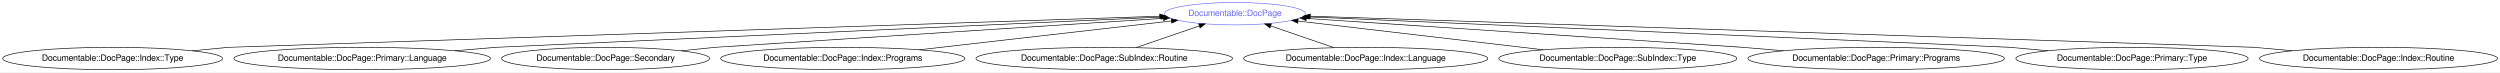
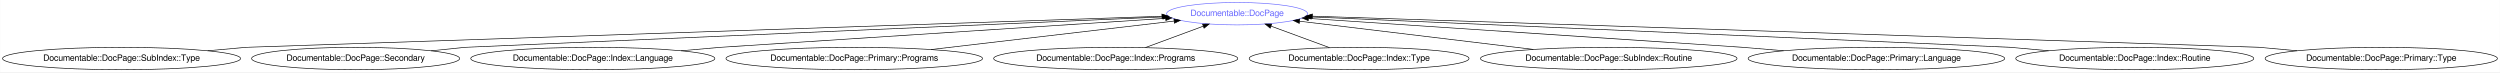
- <svg xmlns="http://www.w3.org/2000/svg" xmlns:xlink="http://www.w3.org/1999/xlink" width="4016pt" height="116pt" viewBox="0.00 0.00 4015.87 116.00">
+ <svg xmlns="http://www.w3.org/2000/svg" xmlns:xlink="http://www.w3.org/1999/xlink" width="4016pt" height="116pt" viewBox="0.00 0.00 4015.62 116.00">
  <g id="graph0" class="graph" transform="scale(1 1) rotate(0) translate(4 112)">
-     <polygon fill="#ffffff" stroke="transparent" points="-4,4 -4,-112 4011.867,-112 4011.867,4 -4,4" />
+     <polygon fill="#ffffff" stroke="transparent" points="-4,4 -4,-112 4011.617,-112 4011.617,4 -4,4" />
    <g id="node1" class="node">
      <g id="a_node1">
        <a xlink:href="/type/Documentable::DocPage" xlink:title="Documentable::DocPage">
-           <ellipse fill="none" stroke="#6666ff" cx="1979.784" cy="-90" rx="113.18" ry="18" />
-           <text text-anchor="middle" x="1979.784" y="-86.3" font-family="FreeSans" font-size="14.00" fill="#6666ff">Documentable::DocPage</text>
+           <ellipse fill="none" stroke="#6666ff" cx="1983.083" cy="-90" rx="113.18" ry="18" />
+           <text text-anchor="middle" x="1983.083" y="-86.3" font-family="FreeSans" font-size="14.00" fill="#6666ff">Documentable::DocPage</text>
        </a>
      </g>
    </g>
    <g id="node2" class="node">
      <g id="a_node2">
-         <a xlink:href="/type/Documentable::DocPage::Index::Type" xlink:title="Documentable::DocPage::Index::Type">
-           <ellipse fill="none" stroke="#000000" cx="176.784" cy="-18" rx="176.569" ry="18" />
-           <text text-anchor="middle" x="176.784" y="-14.3" font-family="FreeSans" font-size="14.00" fill="#000000">Documentable::DocPage::Index::Type</text>
+         <a xlink:href="/type/Documentable::DocPage::SubIndex::Type" xlink:title="Documentable::DocPage::SubIndex::Type">
+           <ellipse fill="none" stroke="#000000" cx="191.083" cy="-18" rx="191.166" ry="18" />
+           <text text-anchor="middle" x="191.083" y="-14.3" font-family="FreeSans" font-size="14.00" fill="#000000">Documentable::DocPage::SubIndex::Type</text>
        </a>
      </g>
    </g>
    <g id="edge1" class="edge">
-       <path fill="none" stroke="#000000" d="M304.952,-30.403C337.17,-33.521 362.784,-36 362.784,-36 362.784,-36 1483.454,-73.425 1858.88,-85.962" />
-       <polygon fill="#000000" stroke="#000000" points="1858.849,-89.463 1868.96,-86.299 1859.082,-82.467 1858.849,-89.463" />
+       <path fill="none" stroke="#000000" d="M329.445,-30.453C363.83,-33.547 391.083,-36 391.083,-36 391.083,-36 1490.68,-73.298 1862.158,-85.898" />
+       <polygon fill="#000000" stroke="#000000" points="1862.288,-89.405 1872.401,-86.246 1862.525,-82.409 1862.288,-89.405" />
    </g>
    <g id="node3" class="node">
      <g id="a_node3">
-         <a xlink:href="/type/Documentable::DocPage::Primary::Language" xlink:title="Documentable::DocPage::Primary::Language">
-           <ellipse fill="none" stroke="#000000" cx="577.784" cy="-18" rx="206.063" ry="18" />
-           <text text-anchor="middle" x="577.784" y="-14.3" font-family="FreeSans" font-size="14.00" fill="#000000">Documentable::DocPage::Primary::Language</text>
+         <a xlink:href="/type/Documentable::DocPage::Secondary" xlink:title="Documentable::DocPage::Secondary">
+           <ellipse fill="none" stroke="#000000" cx="567.083" cy="-18" rx="167.07" ry="18" />
+           <text text-anchor="middle" x="567.083" y="-14.3" font-family="FreeSans" font-size="14.00" fill="#000000">Documentable::DocPage::Secondary</text>
        </a>
      </g>
    </g>
    <g id="edge2" class="edge">
-       <path fill="none" stroke="#000000" d="M726.816,-30.477C763.642,-33.56 792.784,-36 792.784,-36 792.784,-36 1560.27,-70.915 1860.972,-84.595" />
-       <polygon fill="#000000" stroke="#000000" points="1860.887,-88.094 1871.035,-85.053 1861.205,-81.102 1860.887,-88.094" />
+       <path fill="none" stroke="#000000" d="M688.36,-30.403C718.846,-33.521 743.083,-36 743.083,-36 743.083,-36 1552.558,-71.251 1863.458,-84.79" />
+       <polygon fill="#000000" stroke="#000000" points="1863.714,-88.305 1873.857,-85.243 1864.019,-81.311 1863.714,-88.305" />
    </g>
    <g id="node4" class="node">
      <g id="a_node4">
-         <a xlink:href="/type/Documentable::DocPage::Secondary" xlink:title="Documentable::DocPage::Secondary">
-           <ellipse fill="none" stroke="#000000" cx="968.784" cy="-18" rx="167.07" ry="18" />
-           <text text-anchor="middle" x="968.784" y="-14.3" font-family="FreeSans" font-size="14.00" fill="#000000">Documentable::DocPage::Secondary</text>
+         <a xlink:href="/type/Documentable::DocPage::Index::Language" xlink:title="Documentable::DocPage::Index::Language">
+           <ellipse fill="none" stroke="#000000" cx="948.083" cy="-18" rx="196.065" ry="18" />
+           <text text-anchor="middle" x="948.083" y="-14.3" font-family="FreeSans" font-size="14.00" fill="#000000">Documentable::DocPage::Index::Language</text>
        </a>
      </g>
    </g>
    <g id="edge3" class="edge">
-       <path fill="none" stroke="#000000" d="M1090.062,-30.403C1120.547,-33.521 1144.784,-36 1144.784,-36 1144.784,-36 1635.902,-67.761 1864.842,-82.567" />
-       <polygon fill="#000000" stroke="#000000" points="1864.671,-86.063 1874.877,-83.216 1865.123,-79.077 1864.671,-86.063" />
+       <path fill="none" stroke="#000000" d="M1089.904,-30.453C1125.149,-33.547 1153.083,-36 1153.083,-36 1153.083,-36 1640.648,-67.721 1868.401,-82.539" />
+       <polygon fill="#000000" stroke="#000000" points="1868.177,-86.031 1878.383,-83.188 1868.632,-79.046 1868.177,-86.031" />
    </g>
    <g id="node5" class="node">
      <g id="a_node5">
-         <a xlink:href="/type/Documentable::DocPage::Index::Programs" xlink:title="Documentable::DocPage::Index::Programs">
-           <ellipse fill="none" stroke="#000000" cx="1349.784" cy="-18" rx="196.065" ry="18" />
-           <text text-anchor="middle" x="1349.784" y="-14.3" font-family="FreeSans" font-size="14.00" fill="#000000">Documentable::DocPage::Index::Programs</text>
+         <a xlink:href="/type/Documentable::DocPage::Primary::Programs" xlink:title="Documentable::DocPage::Primary::Programs">
+           <ellipse fill="none" stroke="#000000" cx="1368.083" cy="-18" rx="206.063" ry="18" />
+           <text text-anchor="middle" x="1368.083" y="-14.3" font-family="FreeSans" font-size="14.00" fill="#000000">Documentable::DocPage::Primary::Programs</text>
        </a>
      </g>
    </g>
    <g id="edge4" class="edge">
-       <path fill="none" stroke="#000000" d="M1472.75,-32.053C1590.815,-45.546 1767.08,-65.691 1877.629,-78.325" />
-       <polygon fill="#000000" stroke="#000000" points="1877.454,-81.828 1887.787,-79.486 1878.249,-74.873 1877.454,-81.828" />
+       <path fill="none" stroke="#000000" d="M1491.428,-32.44C1606.074,-45.862 1774.788,-65.614 1881.766,-78.138" />
+       <polygon fill="#000000" stroke="#000000" points="1881.582,-81.641 1891.922,-79.328 1882.397,-74.688 1881.582,-81.641" />
    </g>
    <g id="node6" class="node">
      <g id="a_node6">
-         <a xlink:href="/type/Documentable::DocPage::SubIndex::Routine" xlink:title="Documentable::DocPage::SubIndex::Routine">
-           <ellipse fill="none" stroke="#000000" cx="1769.784" cy="-18" rx="206.063" ry="18" />
-           <text text-anchor="middle" x="1769.784" y="-14.3" font-family="FreeSans" font-size="14.00" fill="#000000">Documentable::DocPage::SubIndex::Routine</text>
+         <a xlink:href="/type/Documentable::DocPage::Index::Programs" xlink:title="Documentable::DocPage::Index::Programs">
+           <ellipse fill="none" stroke="#000000" cx="1788.083" cy="-18" rx="196.065" ry="18" />
+           <text text-anchor="middle" x="1788.083" y="-14.3" font-family="FreeSans" font-size="14.00" fill="#000000">Documentable::DocPage::Index::Programs</text>
        </a>
      </g>
    </g>
    <g id="edge5" class="edge">
-       <path fill="none" stroke="#000000" d="M1820.888,-35.521C1851.585,-46.046 1890.714,-59.462 1922.461,-70.346" />
-       <polygon fill="#000000" stroke="#000000" points="1921.464,-73.704 1932.059,-73.637 1923.734,-67.083 1921.464,-73.704" />
+       <path fill="none" stroke="#000000" d="M1835.785,-35.613C1863.846,-45.974 1899.429,-59.112 1928.591,-69.88" />
+       <polygon fill="#000000" stroke="#000000" points="1927.622,-73.253 1938.215,-73.433 1930.046,-66.686 1927.622,-73.253" />
    </g>
    <g id="node7" class="node">
      <g id="a_node7">
-         <a xlink:href="/type/Documentable::DocPage::Index::Language" xlink:title="Documentable::DocPage::Index::Language">
-           <ellipse fill="none" stroke="#000000" cx="2189.784" cy="-18" rx="196.065" ry="18" />
-           <text text-anchor="middle" x="2189.784" y="-14.3" font-family="FreeSans" font-size="14.00" fill="#000000">Documentable::DocPage::Index::Language</text>
+         <a xlink:href="/type/Documentable::DocPage::Index::Type" xlink:title="Documentable::DocPage::Index::Type">
+           <ellipse fill="none" stroke="#000000" cx="2179.083" cy="-18" rx="176.569" ry="18" />
+           <text text-anchor="middle" x="2179.083" y="-14.3" font-family="FreeSans" font-size="14.00" fill="#000000">Documentable::DocPage::Index::Type</text>
        </a>
      </g>
    </g>
    <g id="edge6" class="edge">
-       <path fill="none" stroke="#000000" d="M2138.949,-35.429C2108.257,-45.952 2069.063,-59.39 2037.248,-70.298" />
-       <polygon fill="#000000" stroke="#000000" points="2035.954,-67.042 2027.63,-73.596 2038.224,-73.663 2035.954,-67.042" />
+       <path fill="none" stroke="#000000" d="M2131.637,-35.429C2103.34,-45.824 2067.299,-59.063 2037.804,-69.898" />
+       <polygon fill="#000000" stroke="#000000" points="2036.252,-66.74 2028.072,-73.473 2038.666,-73.31 2036.252,-66.74" />
    </g>
    <g id="node8" class="node">
      <g id="a_node8">
-         <a xlink:href="/type/Documentable::DocPage::SubIndex::Type" xlink:title="Documentable::DocPage::SubIndex::Type">
-           <ellipse fill="none" stroke="#000000" cx="2594.784" cy="-18" rx="191.166" ry="18" />
-           <text text-anchor="middle" x="2594.784" y="-14.3" font-family="FreeSans" font-size="14.00" fill="#000000">Documentable::DocPage::SubIndex::Type</text>
+         <a xlink:href="/type/Documentable::DocPage::SubIndex::Routine" xlink:title="Documentable::DocPage::SubIndex::Routine">
+           <ellipse fill="none" stroke="#000000" cx="2580.083" cy="-18" rx="206.063" ry="18" />
+           <text text-anchor="middle" x="2580.083" y="-14.3" font-family="FreeSans" font-size="14.00" fill="#000000">Documentable::DocPage::SubIndex::Routine</text>
        </a>
      </g>
    </g>
    <g id="edge7" class="edge">
-       <path fill="none" stroke="#000000" d="M2474.746,-32.053C2360.117,-45.473 2189.286,-65.473 2081.265,-78.119" />
-       <polygon fill="#000000" stroke="#000000" points="2080.537,-74.681 2071.012,-79.32 2081.351,-81.633 2080.537,-74.681" />
+       <path fill="none" stroke="#000000" d="M2458.912,-32.614C2348.416,-45.94 2187.068,-65.399 2083.572,-77.881" />
+       <polygon fill="#000000" stroke="#000000" points="2082.939,-74.432 2073.43,-79.104 2083.777,-81.381 2082.939,-74.432" />
    </g>
    <g id="node9" class="node">
      <g id="a_node9">
-         <a xlink:href="/type/Documentable::DocPage::Primary::Programs" xlink:title="Documentable::DocPage::Primary::Programs">
-           <ellipse fill="none" stroke="#000000" cx="3009.784" cy="-18" rx="206.063" ry="18" />
-           <text text-anchor="middle" x="3009.784" y="-14.3" font-family="FreeSans" font-size="14.00" fill="#000000">Documentable::DocPage::Primary::Programs</text>
+         <a xlink:href="/type/Documentable::DocPage::Primary::Language" xlink:title="Documentable::DocPage::Primary::Language">
+           <ellipse fill="none" stroke="#000000" cx="3010.083" cy="-18" rx="206.063" ry="18" />
+           <text text-anchor="middle" x="3010.083" y="-14.3" font-family="FreeSans" font-size="14.00" fill="#000000">Documentable::DocPage::Primary::Language</text>
        </a>
      </g>
    </g>
    <g id="edge8" class="edge">
-       <path fill="none" stroke="#000000" d="M2860.753,-30.477C2823.926,-33.56 2794.784,-36 2794.784,-36 2794.784,-36 2318.904,-67.531 2094.417,-82.405" />
-       <polygon fill="#000000" stroke="#000000" points="2093.994,-78.925 2084.247,-83.079 2094.457,-85.91 2093.994,-78.925" />
+       <path fill="none" stroke="#000000" d="M2861.051,-30.477C2824.225,-33.56 2795.083,-36 2795.083,-36 2795.083,-36 2321.551,-67.491 2097.716,-82.377" />
+       <polygon fill="#000000" stroke="#000000" points="2097.321,-78.895 2087.575,-83.051 2097.786,-85.88 2097.321,-78.895" />
    </g>
    <g id="node10" class="node">
      <g id="a_node10">
-         <a xlink:href="/type/Documentable::DocPage::Primary::Type" xlink:title="Documentable::DocPage::Primary::Type">
-           <ellipse fill="none" stroke="#000000" cx="3420.784" cy="-18" rx="186.567" ry="18" />
-           <text text-anchor="middle" x="3420.784" y="-14.3" font-family="FreeSans" font-size="14.00" fill="#000000">Documentable::DocPage::Primary::Type</text>
+         <a xlink:href="/type/Documentable::DocPage::Index::Routine" xlink:title="Documentable::DocPage::Index::Routine">
+           <ellipse fill="none" stroke="#000000" cx="3425.083" cy="-18" rx="191.166" ry="18" />
+           <text text-anchor="middle" x="3425.083" y="-14.3" font-family="FreeSans" font-size="14.00" fill="#000000">Documentable::DocPage::Index::Routine</text>
        </a>
      </g>
    </g>
    <g id="edge9" class="edge">
-       <path fill="none" stroke="#000000" d="M3285.458,-30.428C3251.634,-33.534 3224.784,-36 3224.784,-36 3224.784,-36 2411.074,-71.293 2099.333,-84.815" />
-       <polygon fill="#000000" stroke="#000000" points="2098.745,-81.337 2088.907,-85.267 2099.049,-88.33 2098.745,-81.337" />
+       <path fill="none" stroke="#000000" d="M3286.722,-30.453C3252.336,-33.547 3225.083,-36 3225.083,-36 3225.083,-36 2413.818,-71.272 2102.622,-84.803" />
+       <polygon fill="#000000" stroke="#000000" points="2102.052,-81.324 2092.214,-85.255 2102.356,-88.317 2102.052,-81.324" />
    </g>
    <g id="node11" class="node">
      <g id="a_node11">
-         <a xlink:href="/type/Documentable::DocPage::Index::Routine" xlink:title="Documentable::DocPage::Index::Routine">
-           <ellipse fill="none" stroke="#000000" cx="3816.784" cy="-18" rx="191.166" ry="18" />
-           <text text-anchor="middle" x="3816.784" y="-14.3" font-family="FreeSans" font-size="14.00" fill="#000000">Documentable::DocPage::Index::Routine</text>
+         <a xlink:href="/type/Documentable::DocPage::Primary::Type" xlink:title="Documentable::DocPage::Primary::Type">
+           <ellipse fill="none" stroke="#000000" cx="3821.083" cy="-18" rx="186.567" ry="18" />
+           <text text-anchor="middle" x="3821.083" y="-14.3" font-family="FreeSans" font-size="14.00" fill="#000000">Documentable::DocPage::Primary::Type</text>
        </a>
      </g>
    </g>
    <g id="edge10" class="edge">
-       <path fill="none" stroke="#000000" d="M3678.423,-30.453C3644.037,-33.547 3616.784,-36 3616.784,-36 3616.784,-36 2479.614,-73.512 2100.861,-86.006" />
-       <polygon fill="#000000" stroke="#000000" points="2100.573,-82.513 2090.694,-86.341 2100.804,-89.51 2100.573,-82.513" />
+       <path fill="none" stroke="#000000" d="M3685.756,-30.428C3651.932,-33.534 3625.083,-36 3625.083,-36 3625.083,-36 2483.777,-73.534 2104.199,-86.017" />
+       <polygon fill="#000000" stroke="#000000" points="2103.89,-82.525 2094.01,-86.352 2104.12,-89.521 2103.89,-82.525" />
    </g>
  </g>
</svg>
